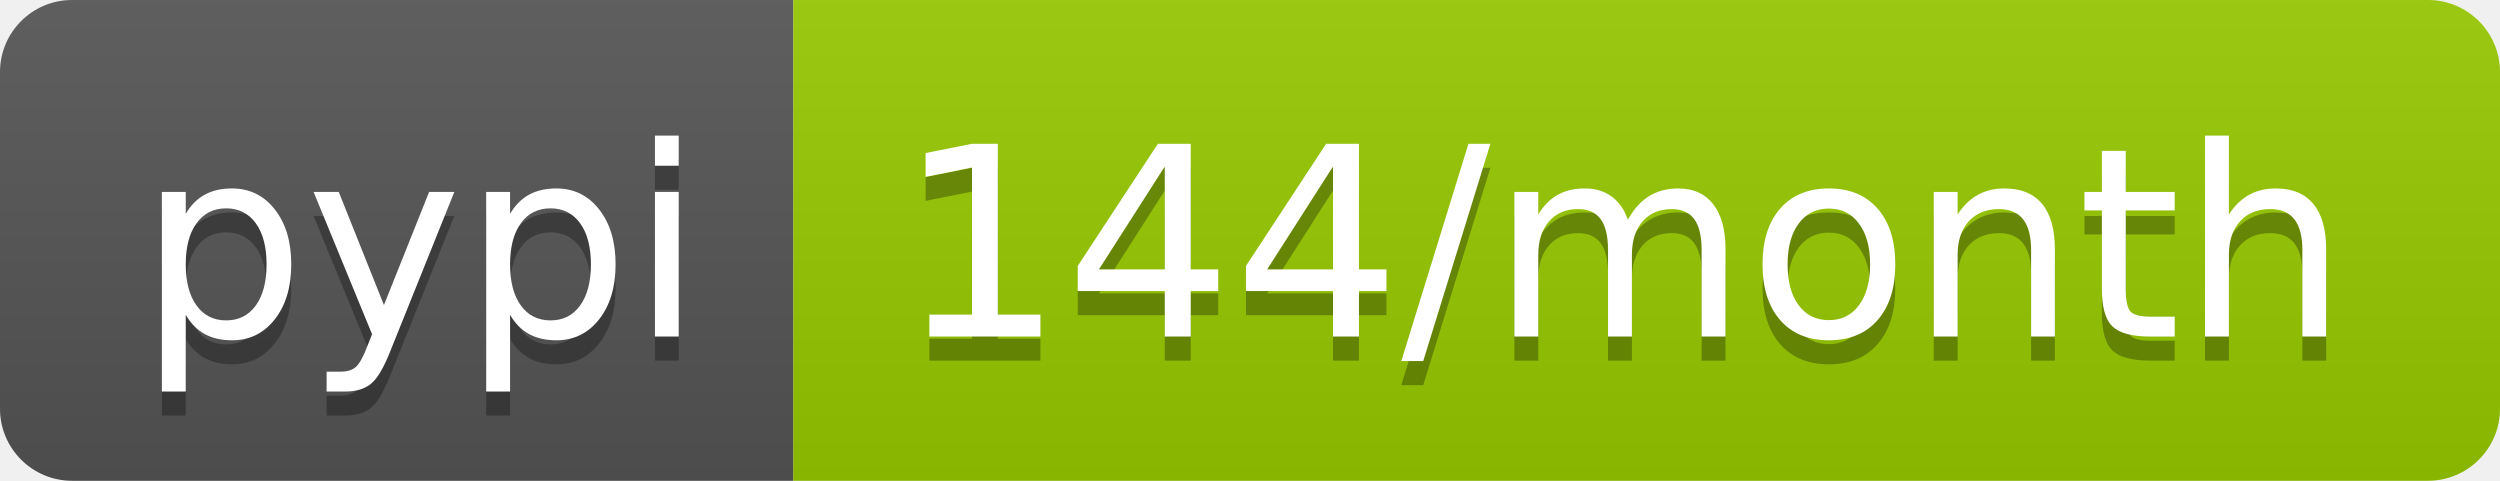
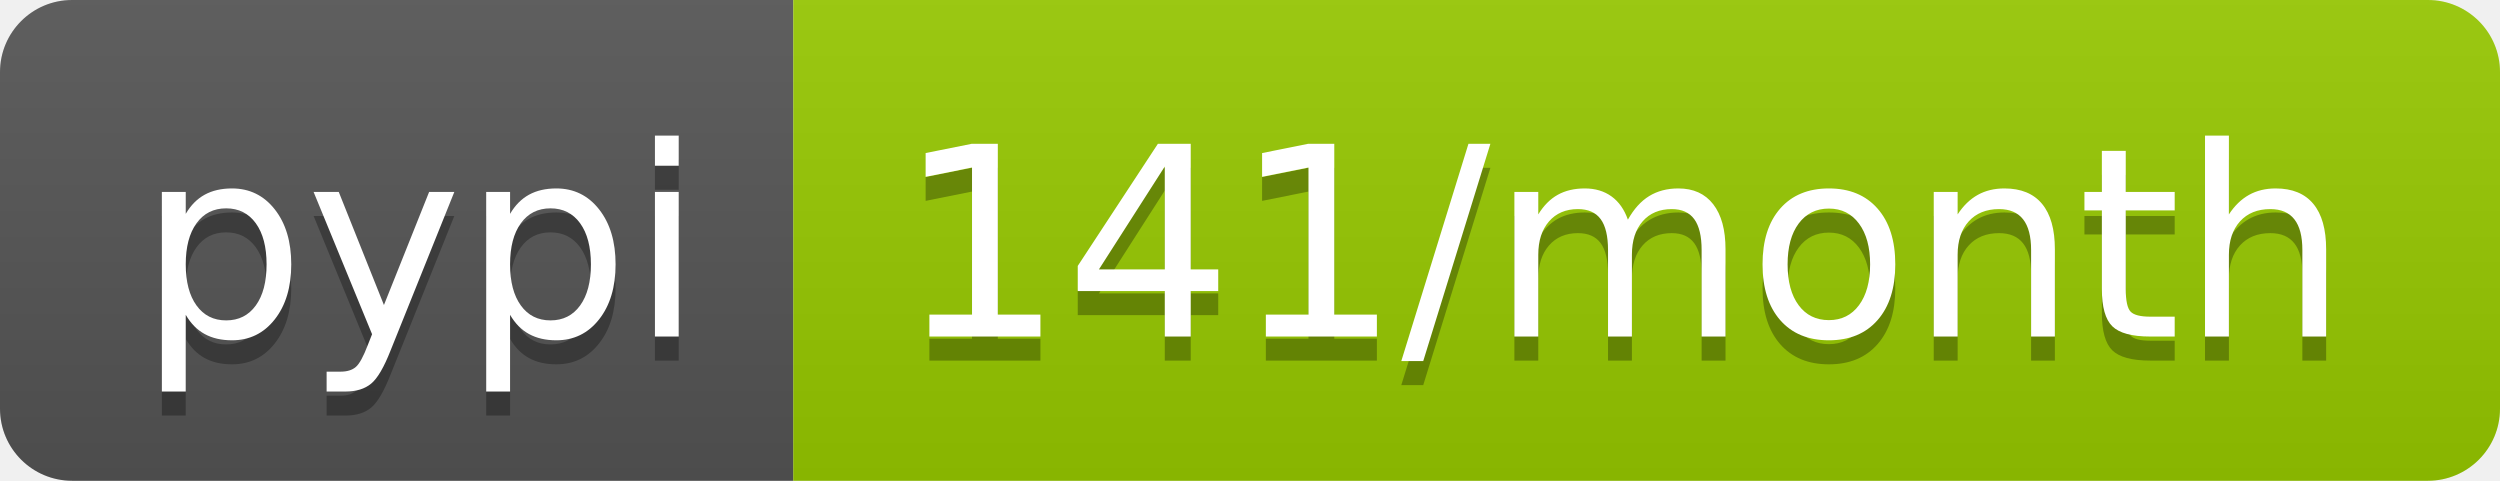
- <svg xmlns="http://www.w3.org/2000/svg" width="104" height="20" role="img" aria-label="pypi: 144/month">
+ <svg xmlns="http://www.w3.org/2000/svg" width="104" height="20" role="img" aria-label="pypi: 141/month">
  <linearGradient id="s" x2="0" y2="100%">
    <stop offset="0" stop-color="#bbb" stop-opacity=".1" />
    <stop offset="1" stop-opacity=".1" />
  </linearGradient>
  <clipPath id="r">
    <rect width="104" height="20" rx="3" fill="#fff" />
  </clipPath>
  <g clip-path="url(#r)">
    <rect width="33" height="20" fill="#555" />
    <rect x="33" width="71" height="20" fill="#97ca00" />
    <rect width="104" height="20" fill="url(#s)" />
  </g>
  <g fill="#fff" text-anchor="middle" font-family="Verdana,Geneva,DejaVu Sans,sans-serif" text-rendering="geometricPrecision" font-size="110">
    <text aria-hidden="true" x="175" y="150" fill="#010101" fill-opacity=".3" transform="scale(.1)" textLength="230">pypi</text>
    <text x="175" y="140" transform="scale(.1)" fill="#fff" textLength="230">pypi</text>
-     <text aria-hidden="true" x="675" y="150" fill="#010101" fill-opacity=".3" transform="scale(.1)" textLength="610">144/month</text>
-     <text x="675" y="140" transform="scale(.1)" fill="#fff" textLength="610">144/month</text>
+     <text aria-hidden="true" x="675" y="150" fill="#010101" fill-opacity=".3" transform="scale(.1)" textLength="610">141/month</text>
+     <text x="675" y="140" transform="scale(.1)" fill="#fff" textLength="610">141/month</text>
  </g>
</svg>
